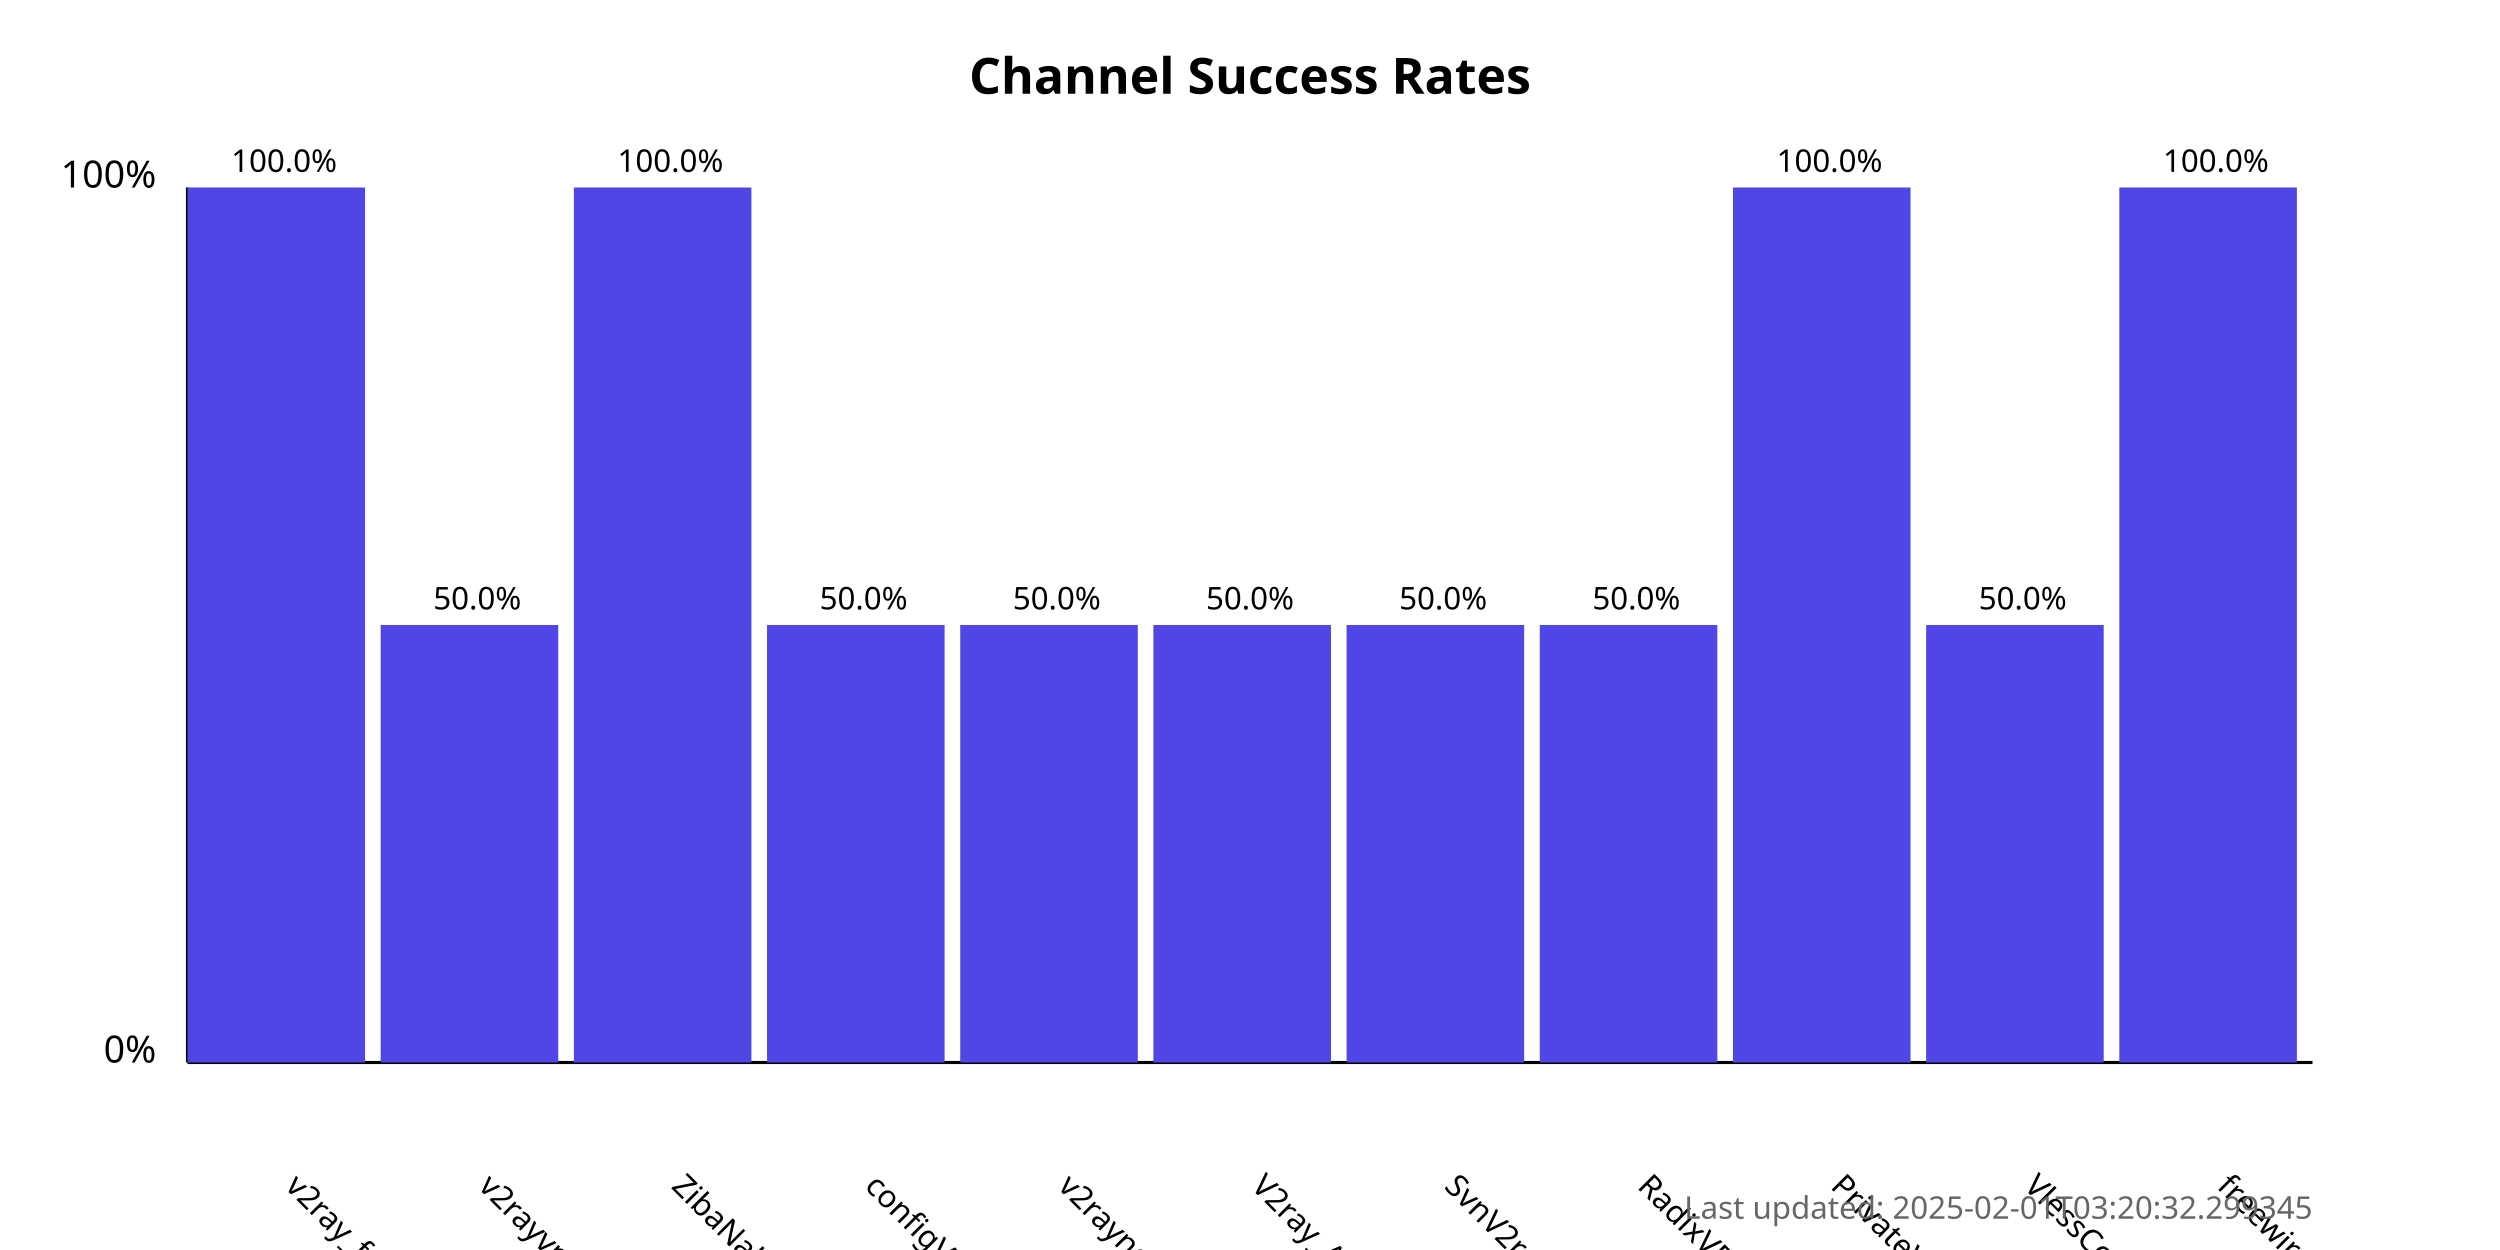
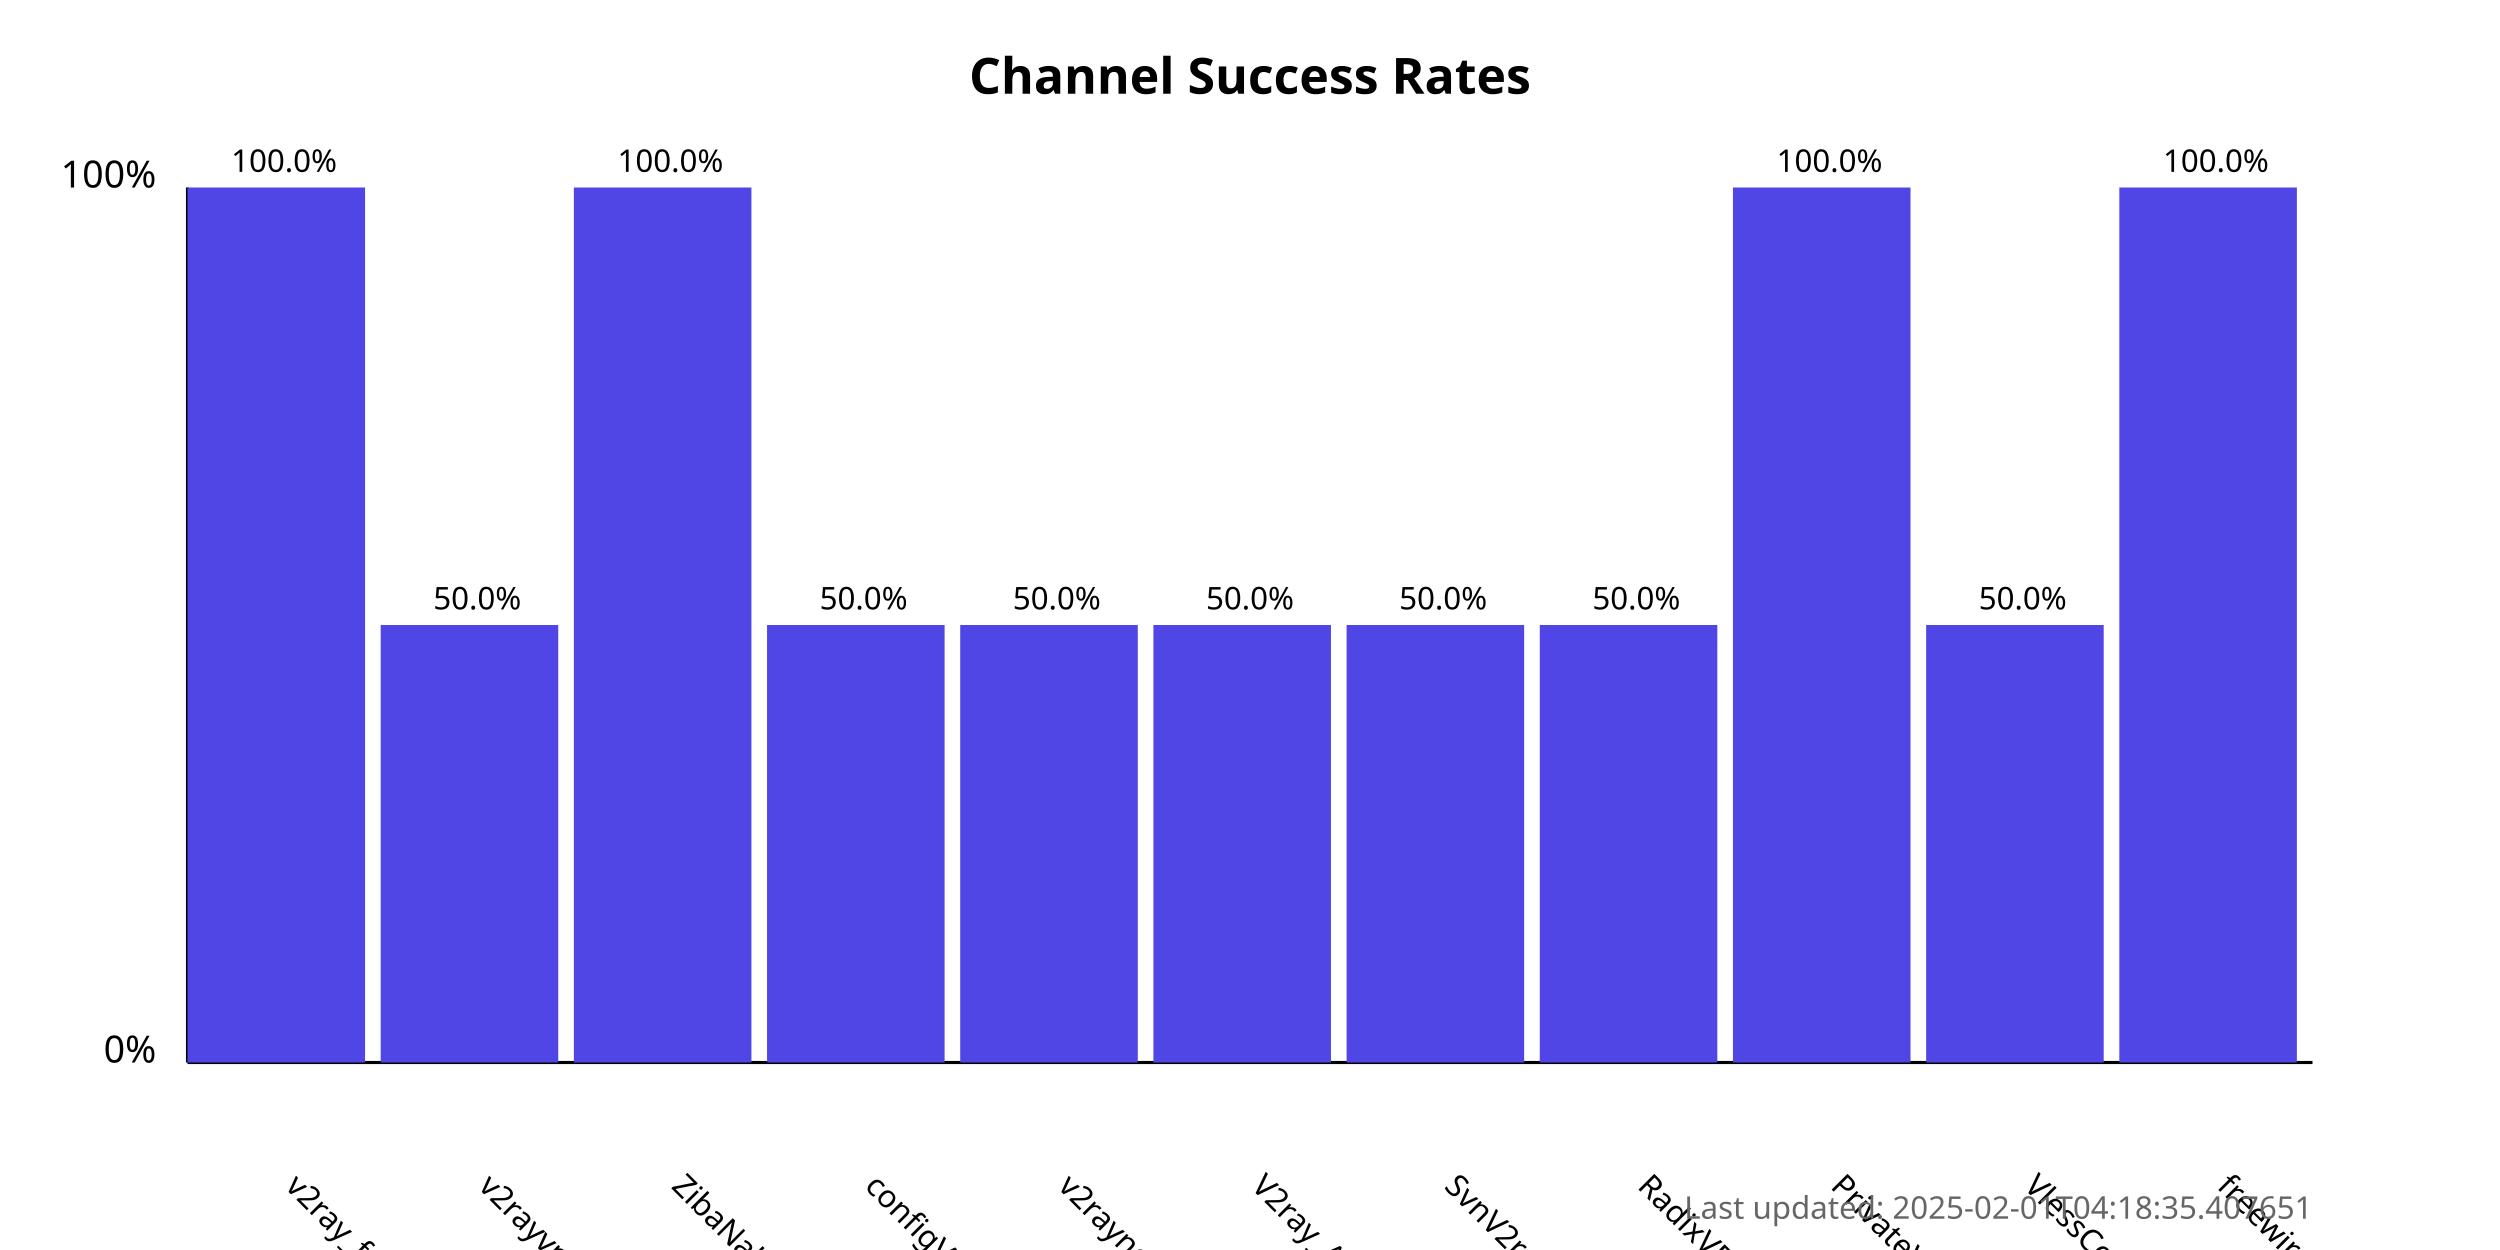
<svg xmlns="http://www.w3.org/2000/svg" width="800" height="400">
  <style>
            .chart-title { font: bold 16px sans-serif; }
            .axis-label { font: 12px sans-serif; }
            .tick-label { font: 10px sans-serif; }
            .bar { fill: #4f46e5; }
            .bar:hover { fill: #6366f1; }
            .timestamp { font: 10px sans-serif; fill: #666; }
        </style>
  <text x="400.0" y="30" text-anchor="middle" class="chart-title">
            Channel Success Rates
        </text>
  <line x1="60" y1="340" x2="60" y2="60" stroke="black" stroke-width="1" />
  <line x1="60" y1="340" x2="740" y2="340" stroke="black" stroke-width="1" />
  <text x="50" y="340" text-anchor="end" class="axis-label">0%</text>
  <text x="50" y="60" text-anchor="end" class="axis-label">100%</text>
  <g>
    <rect x="60" y="60.0" width="56.818" height="280.0" class="bar" />
    <text x="90.909" y="380" transform="rotate(45, 90.90909, 380)" text-anchor="start" class="tick-label">
                v2ray_free_conf
            </text>
    <text x="90.909" y="55.0" text-anchor="middle" class="tick-label">
                100.0%
            </text>
  </g>
  <g>
    <rect x="121.818" y="200.0" width="56.818" height="140.0" class="bar" />
    <text x="152.727" y="380" transform="rotate(45, 152.7273, 380)" text-anchor="start" class="tick-label">
                v2rayvpno
            </text>
    <text x="152.727" y="195.0" text-anchor="middle" class="tick-label">
                50.0%
            </text>
  </g>
  <g>
    <rect x="183.636" y="60.0" width="56.818" height="280.0" class="bar" />
    <text x="214.545" y="380" transform="rotate(45, 214.5455, 380)" text-anchor="start" class="tick-label">
                ZibaNabz
            </text>
    <text x="214.545" y="55.0" text-anchor="middle" class="tick-label">
                100.0%
            </text>
  </g>
  <g>
    <rect x="245.455" y="200.0" width="56.818" height="140.0" class="bar" />
    <text x="276.364" y="380" transform="rotate(45, 276.3636, 380)" text-anchor="start" class="tick-label">
                configV2rayForFree
            </text>
    <text x="276.364" y="195.0" text-anchor="middle" class="tick-label">
                50.0%
            </text>
  </g>
  <g>
    <rect x="307.273" y="200.0" width="56.818" height="140.0" class="bar" />
    <text x="338.182" y="380" transform="rotate(45, 338.1818, 380)" text-anchor="start" class="tick-label">
                v2rayngvpn
            </text>
    <text x="338.182" y="195.0" text-anchor="middle" class="tick-label">
                50.0%
            </text>
  </g>
  <g>
    <rect x="369.091" y="200.0" width="56.818" height="140.0" class="bar" />
    <text x="400.0" y="380" transform="rotate(45, 400.0, 380)" text-anchor="start" class="tick-label">
                V2ray_Alpha
            </text>
    <text x="400.0" y="195.0" text-anchor="middle" class="tick-label">
                50.0%
            </text>
  </g>
  <g>
    <rect x="430.909" y="200.0" width="56.818" height="140.0" class="bar" />
    <text x="461.818" y="380" transform="rotate(45, 461.8182, 380)" text-anchor="start" class="tick-label">
                SvnV2ray
            </text>
    <text x="461.818" y="195.0" text-anchor="middle" class="tick-label">
                50.0%
            </text>
  </g>
  <g>
    <rect x="492.727" y="200.0" width="56.818" height="140.0" class="bar" />
    <text x="523.636" y="380" transform="rotate(45, 523.6364, 380)" text-anchor="start" class="tick-label">
                RadixVPN
            </text>
    <text x="523.636" y="195.0" text-anchor="middle" class="tick-label">
                50.0%
            </text>
  </g>
  <g>
    <rect x="554.545" y="60.0" width="56.818" height="280.0" class="bar" />
    <text x="585.455" y="380" transform="rotate(45, 585.4545, 380)" text-anchor="start" class="tick-label">
                PrivateVPNs
            </text>
    <text x="585.455" y="55.0" text-anchor="middle" class="tick-label">
                100.0%
            </text>
  </g>
  <g>
    <rect x="616.364" y="200.0" width="56.818" height="140.0" class="bar" />
    <text x="647.273" y="380" transform="rotate(45, 647.2727, 380)" text-anchor="start" class="tick-label">
                VlessConfig
            </text>
    <text x="647.273" y="195.0" text-anchor="middle" class="tick-label">
                50.0%
            </text>
  </g>
  <g>
    <rect x="678.182" y="60.0" width="56.818" height="280.0" class="bar" />
    <text x="709.091" y="380" transform="rotate(45, 709.0909, 380)" text-anchor="start" class="tick-label">
                freewireguard
            </text>
    <text x="709.091" y="55.0" text-anchor="middle" class="tick-label">
                100.0%
            </text>
  </g>
  <text x="740" y="390" text-anchor="end" class="timestamp">
-             Last updated: 2025-02-01T03:20:32.299345
+             Last updated: 2025-02-01T04:18:35.407651
        </text>
</svg>
